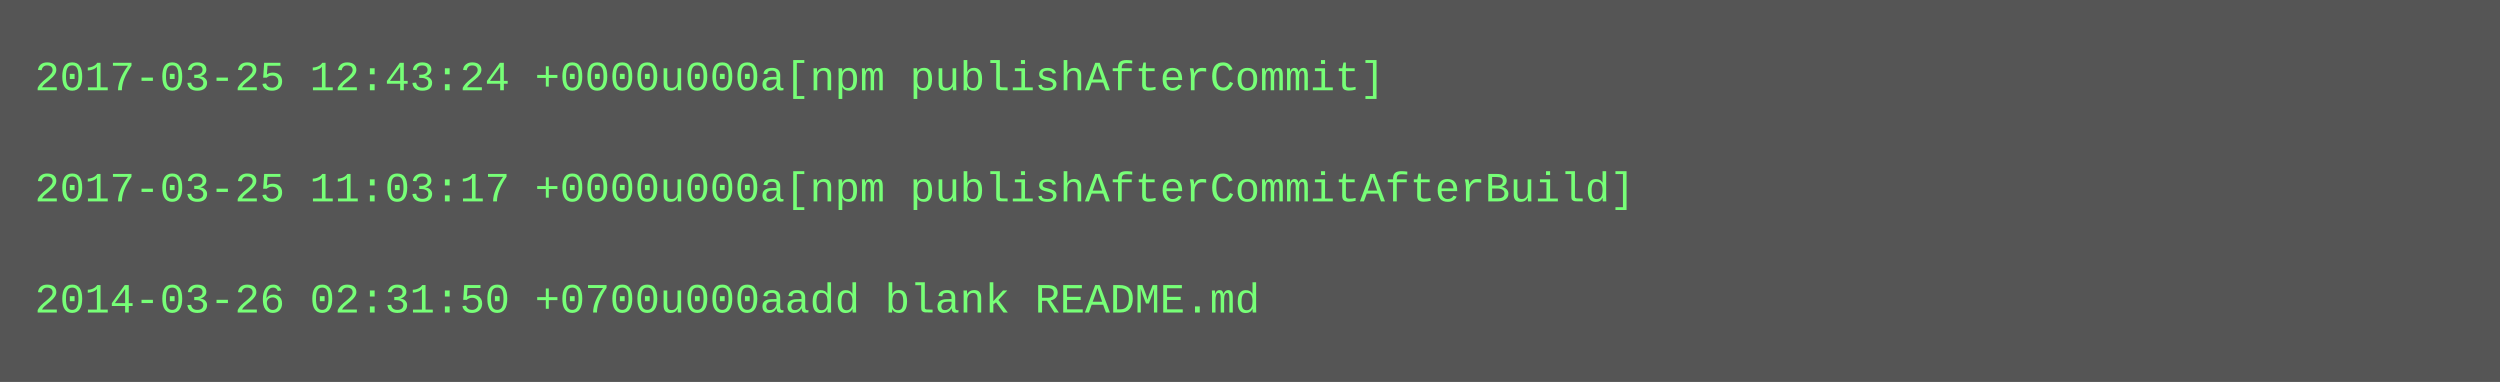
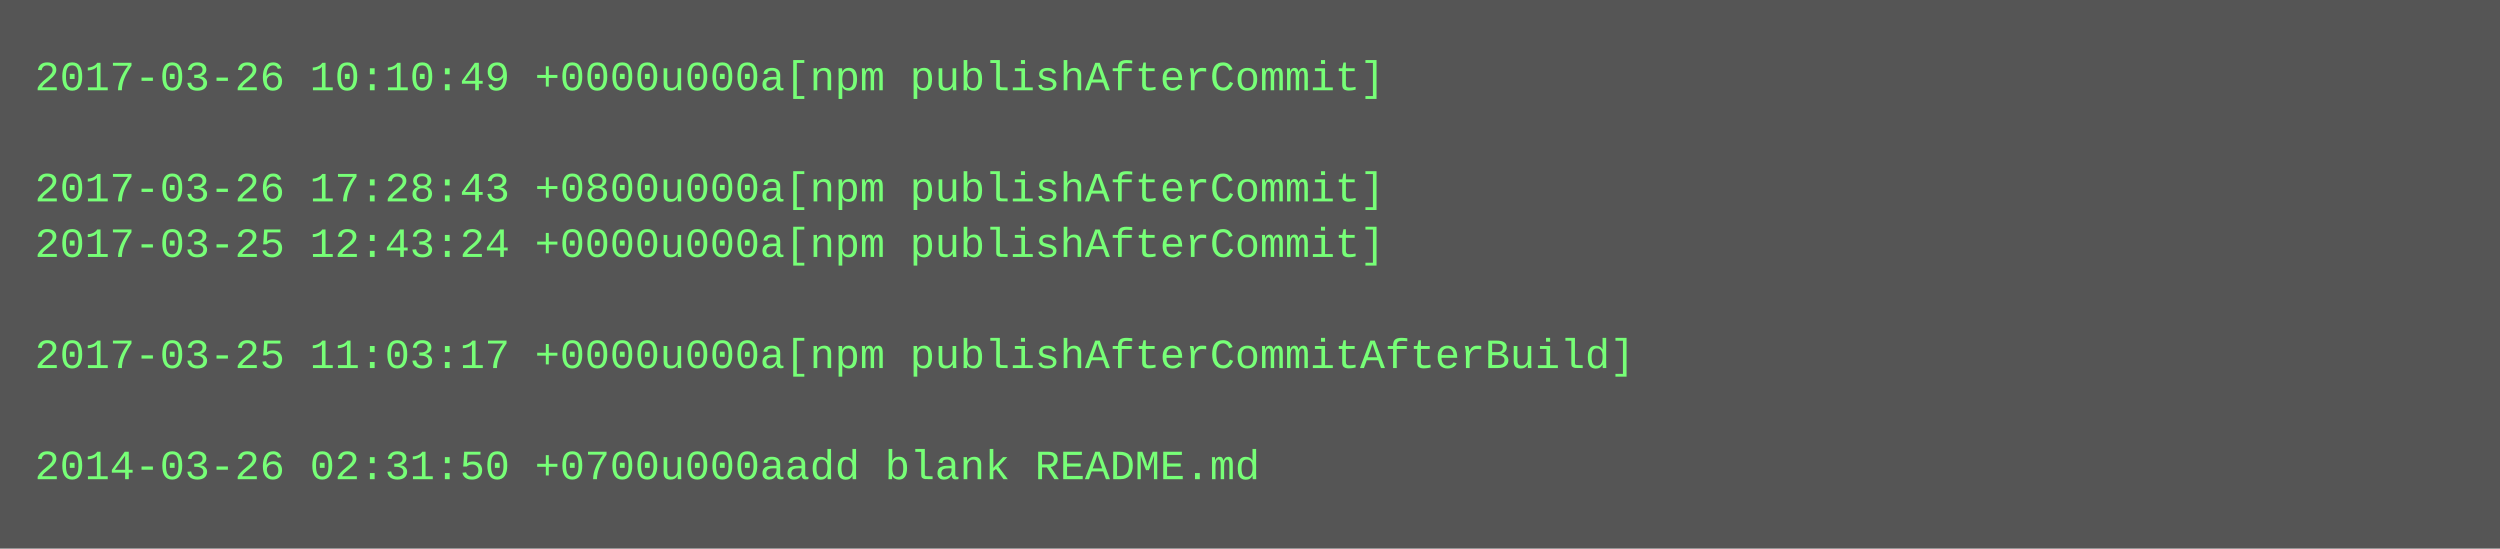
- <svg xmlns="http://www.w3.org/2000/svg" height="110" width="720">
-   <rect height="110" fill="#555" width="720" />
+ <svg xmlns="http://www.w3.org/2000/svg" height="158" width="720">
+   <rect height="158" fill="#555" width="720" />
  <text fill="#7f7" font-family="Courier New" font-size="12" xml:space="preserve">
-     <tspan x="10" y="26">2017-03-25 12:43:24 +0000u000a[npm publishAfterCommit]</tspan>
+     <tspan x="10" y="26">2017-03-26 10:10:49 +0000u000a[npm publishAfterCommit]</tspan>
    <tspan x="10" y="42" />
-     <tspan x="10" y="58">2017-03-25 11:03:17 +0000u000a[npm publishAfterCommitAfterBuild]</tspan>
-     <tspan x="10" y="74" />
-     <tspan x="10" y="90">2014-03-26 02:31:50 +0700u000aadd blank README.md</tspan>
+     <tspan x="10" y="58">2017-03-26 17:28:43 +0800u000a[npm publishAfterCommit]</tspan>
+     <tspan x="10" y="74">2017-03-25 12:43:24 +0000u000a[npm publishAfterCommit]</tspan>
+     <tspan x="10" y="90" />
+     <tspan x="10" y="106">2017-03-25 11:03:17 +0000u000a[npm publishAfterCommitAfterBuild]</tspan>
+     <tspan x="10" y="122" />
+     <tspan x="10" y="138">2014-03-26 02:31:50 +0700u000aadd blank README.md</tspan>
  </text>
</svg>
